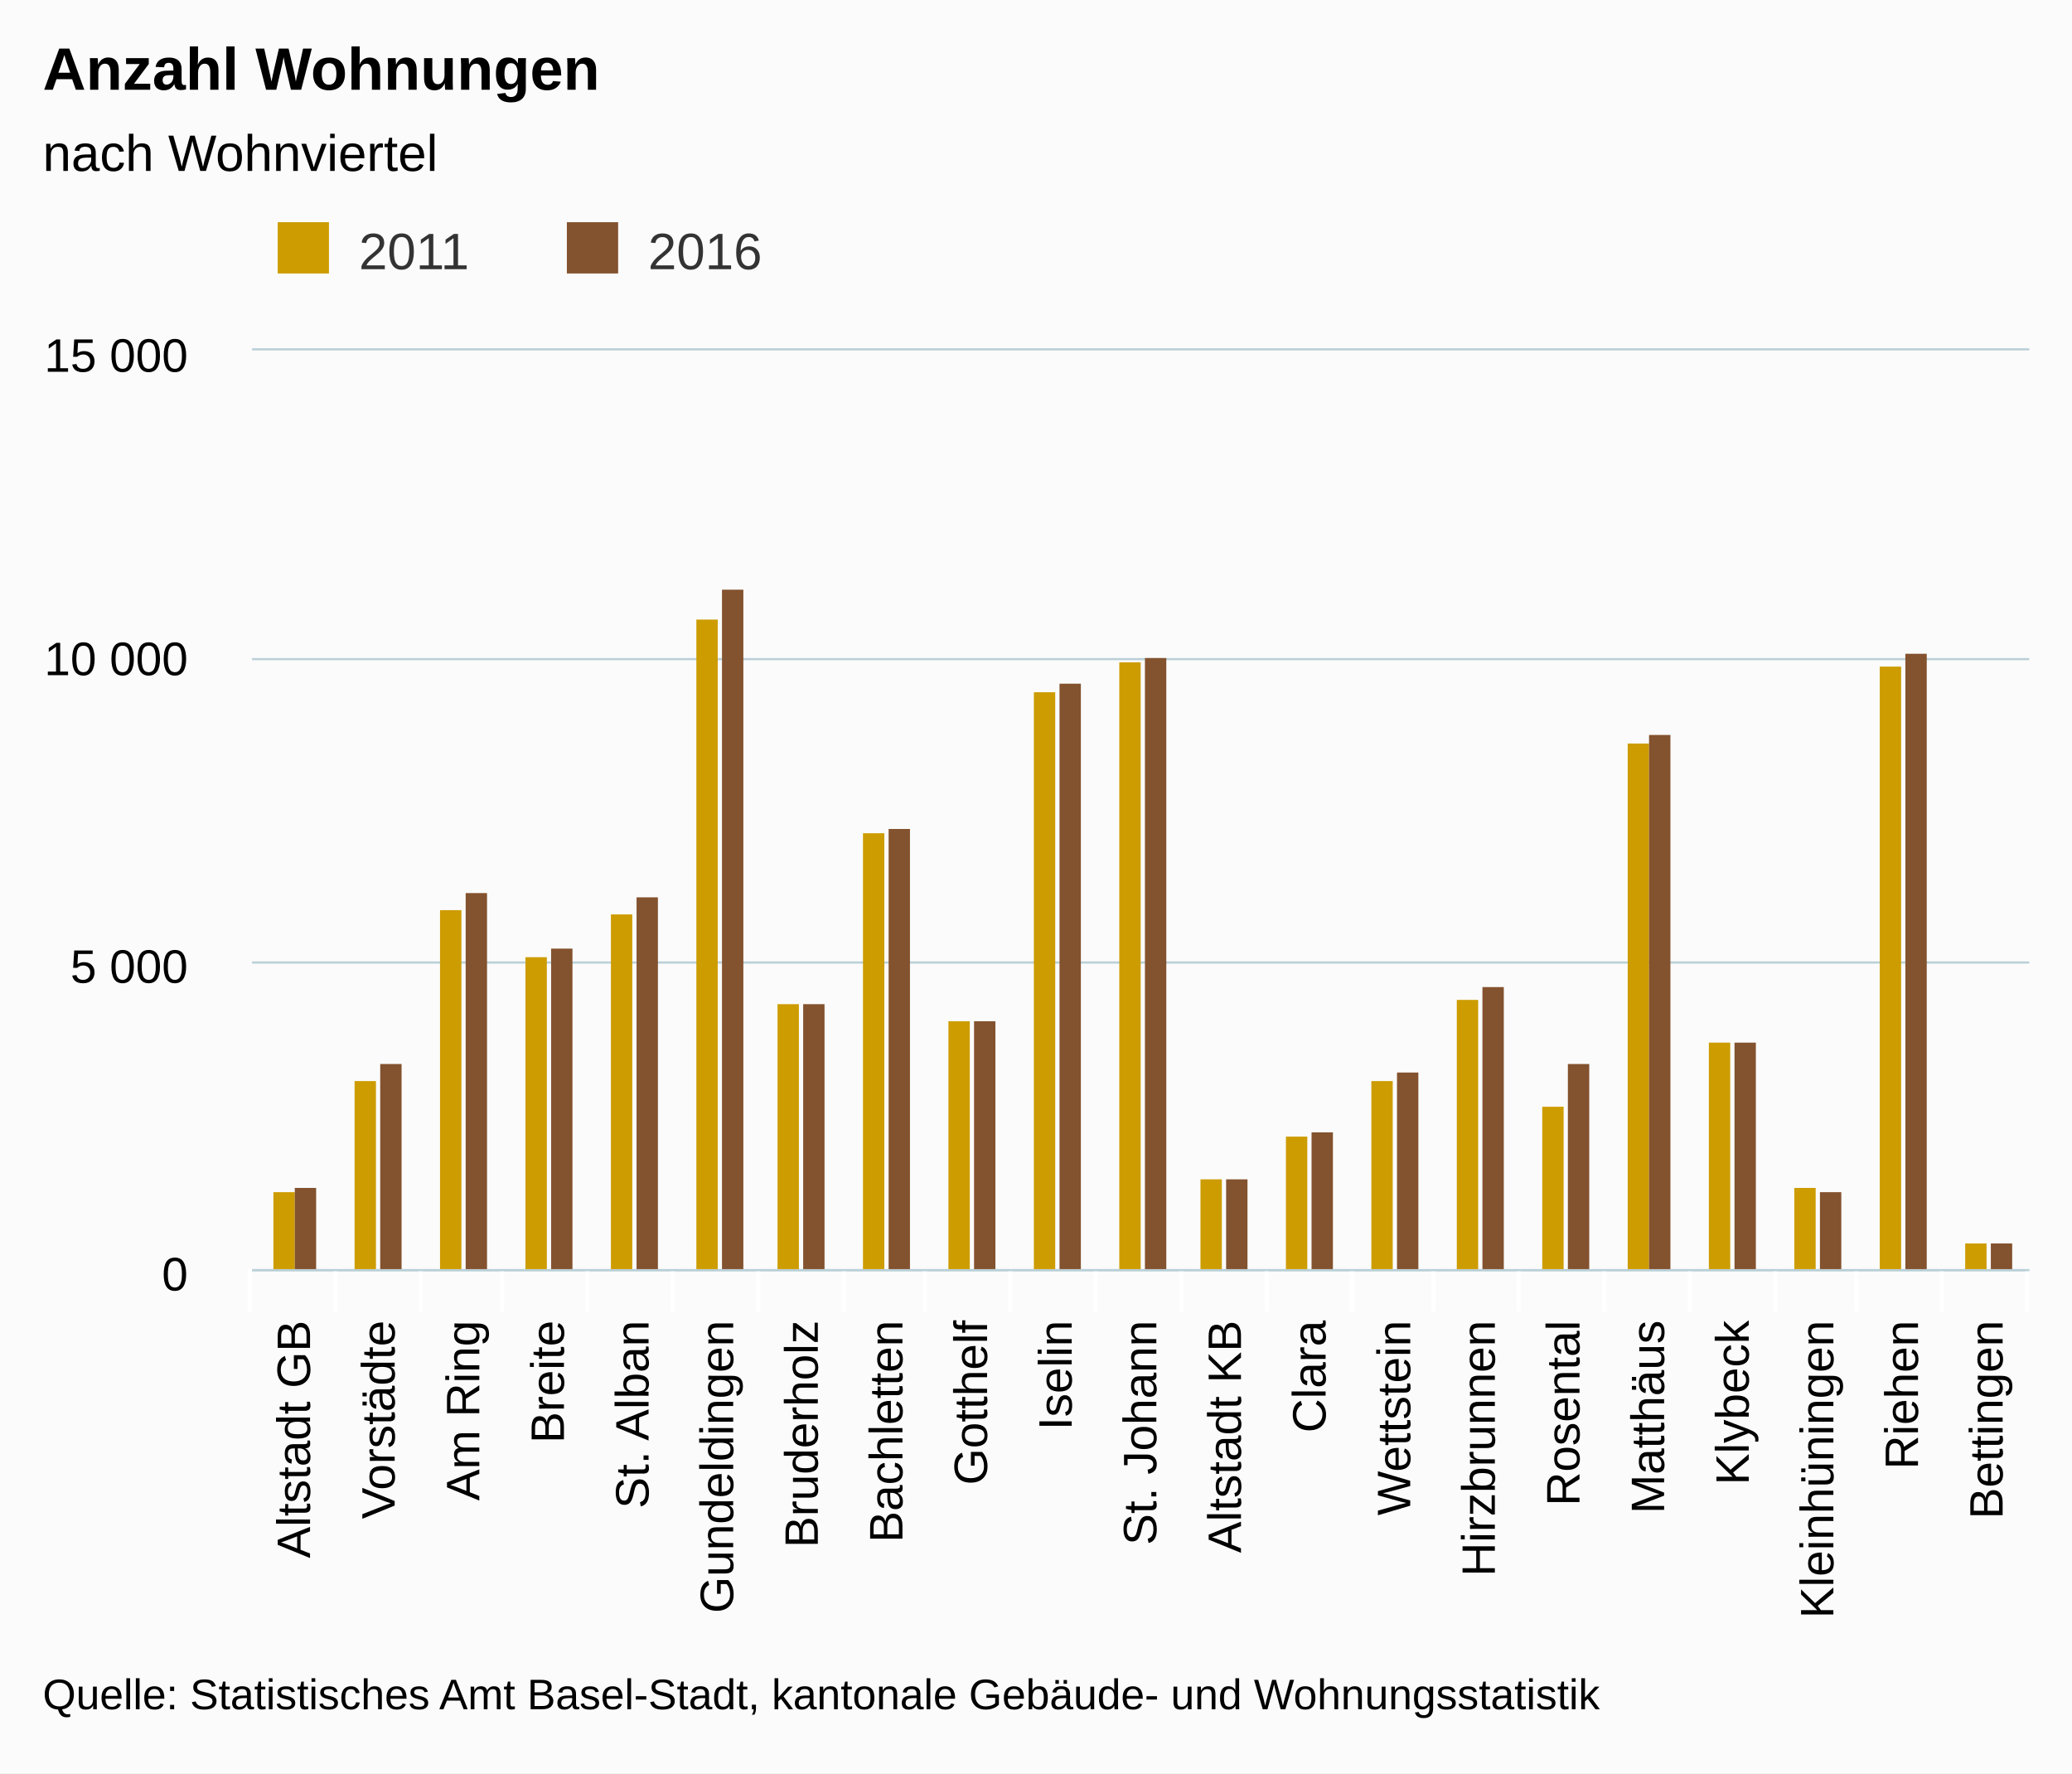
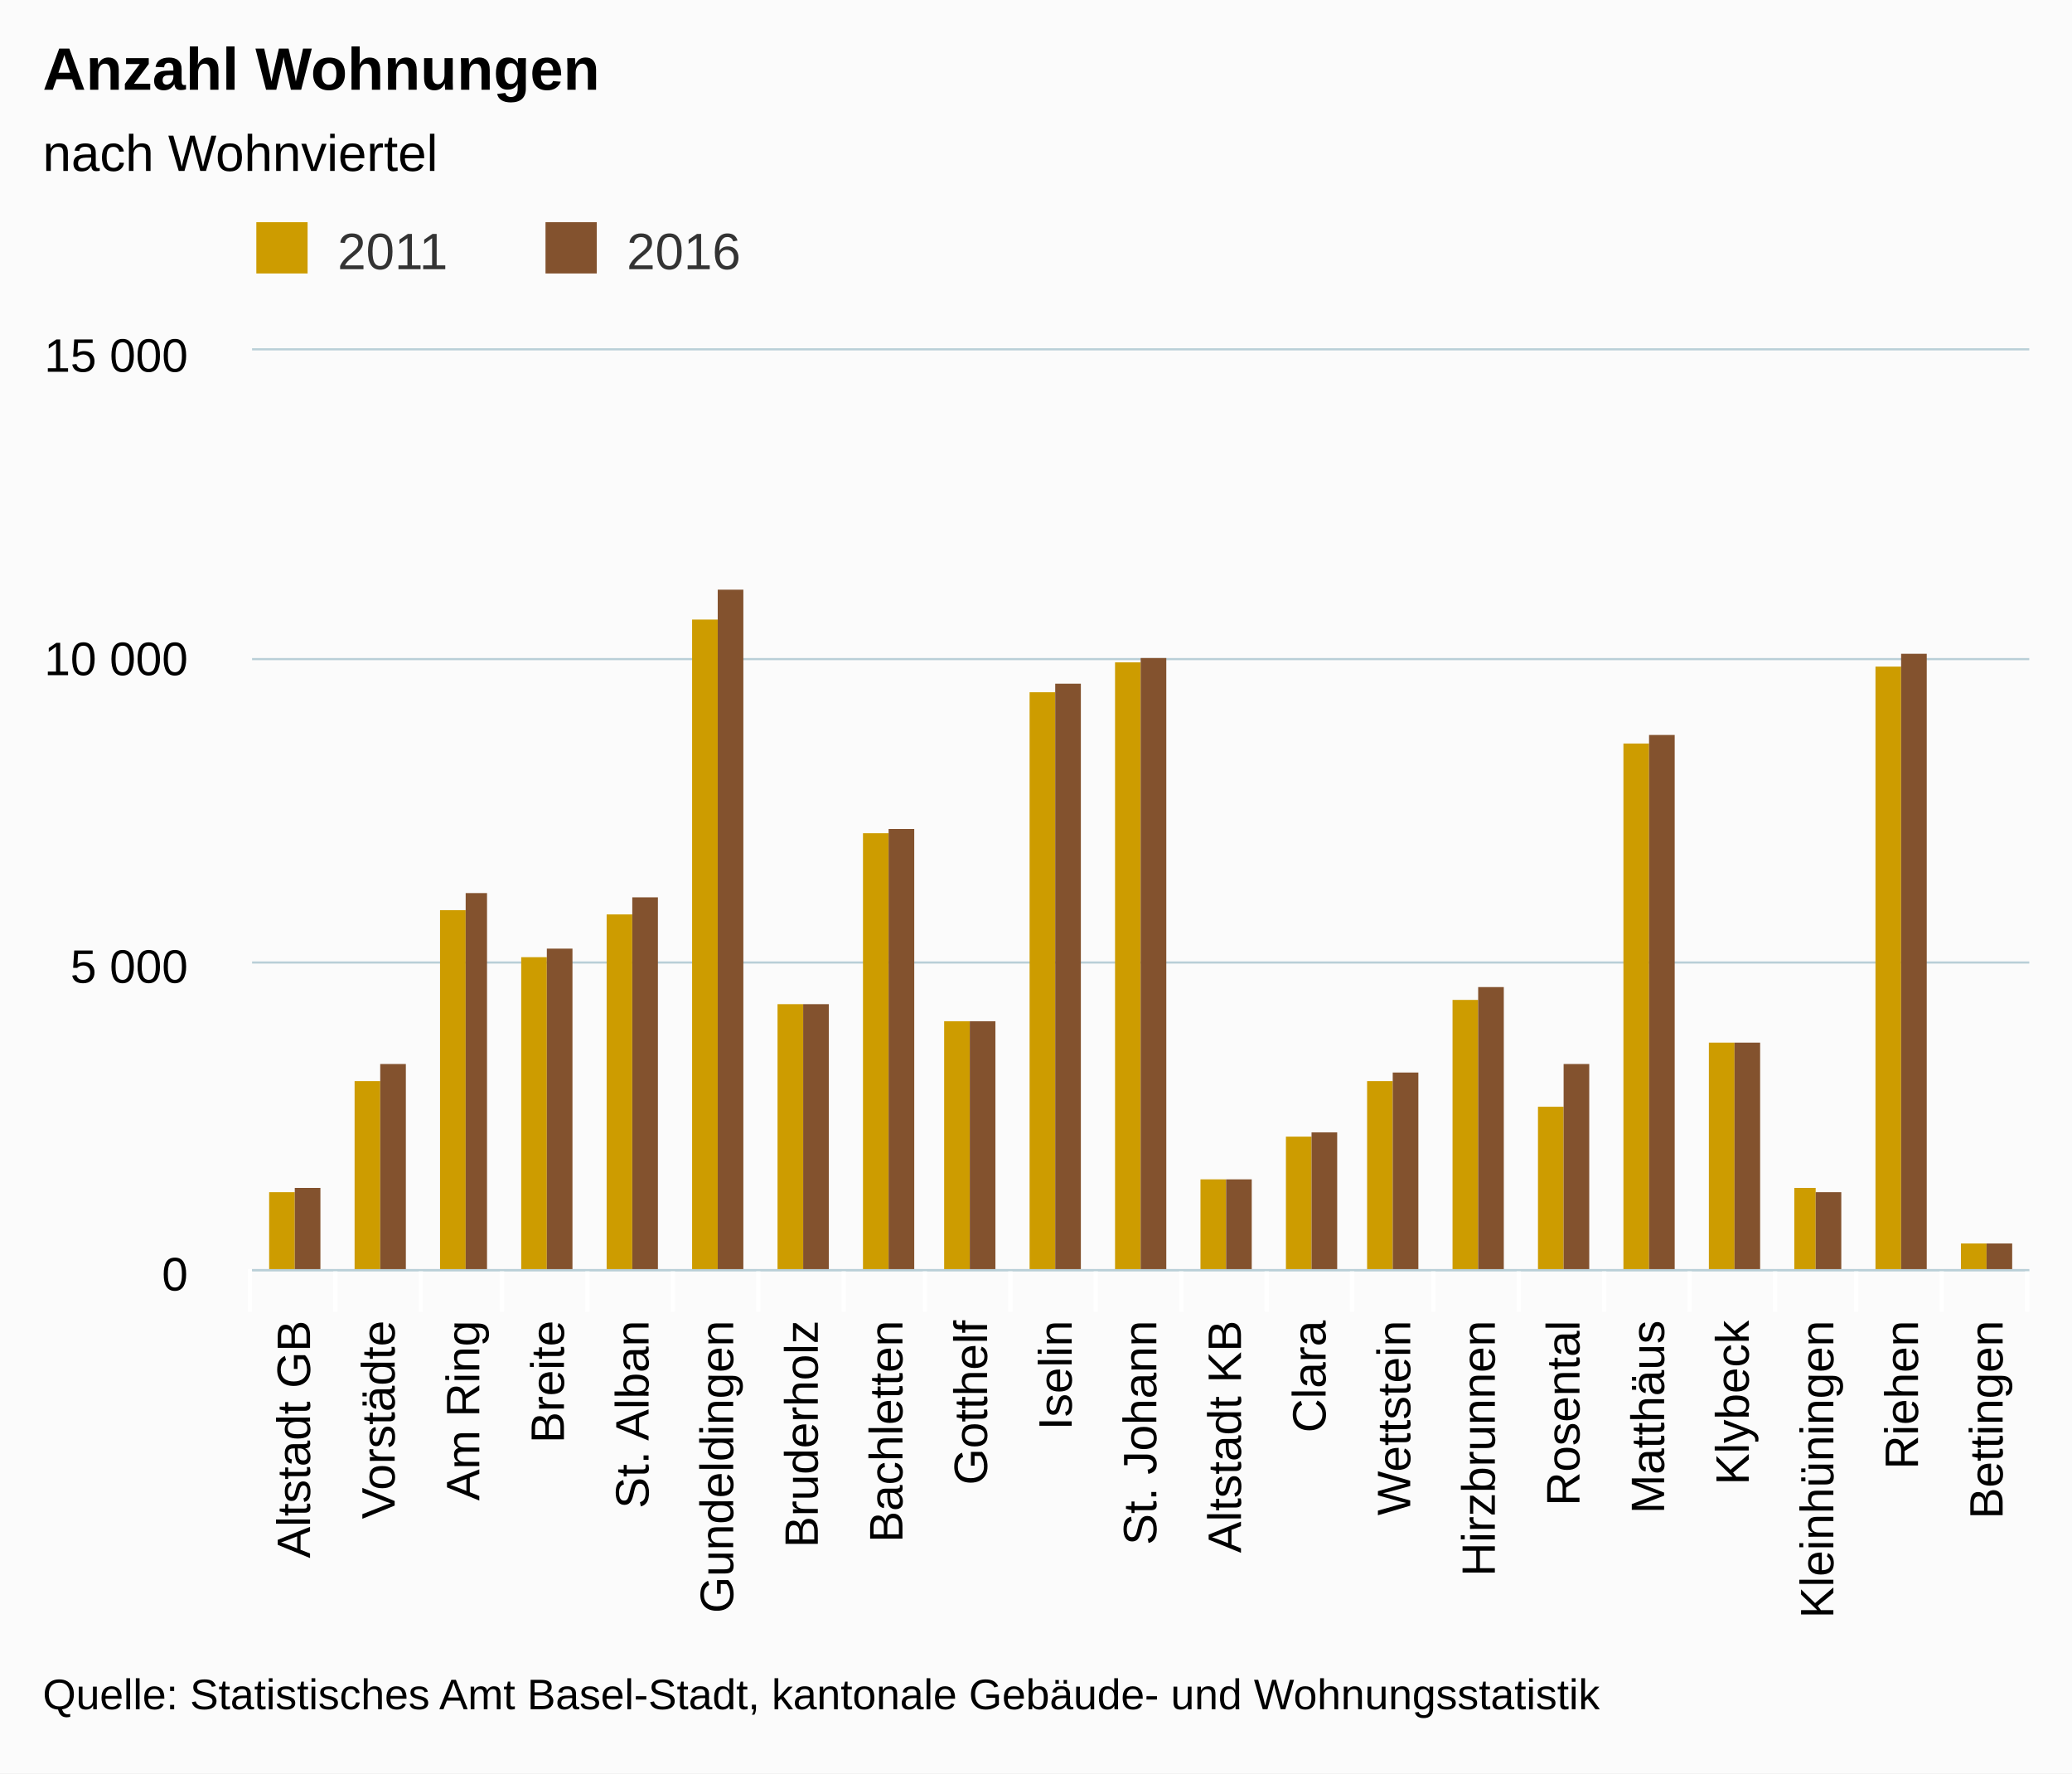
<svg xmlns="http://www.w3.org/2000/svg" class="highcharts-root" viewBox="0 0 485 415" font-family="Arial" font-size="12">
  <defs>
    <clipPath id="a">
      <path fill="none" d="M0 0h416v215H0z" />
    </clipPath>
  </defs>
  <rect fill="#fbfbfb" class="highcharts-background" width="485" height="415" rx="0" ry="0" />
  <path fill="none" class="highcharts-plot-background" d="M59 82h416v215H59z" />
  <g class="highcharts-grid highcharts-xaxis-grid">
    <path fill="none" class="highcharts-grid-line" d="M78.5 82v215m20-215v215m19-215v215m20-215v215m20-215v215m20-215v215m20-215v215m19-215v215m20-215v215m20-215v215m20-215v215m20-215v215m20-215v215m19-215v215m20-215v215m20-215v215m20-215v215m20-215v215m19-215v215m20-215v215m20-215v215M58.5 82v215" />
  </g>
  <g class="highcharts-grid highcharts-yaxis-grid">
    <path fill="none" stroke="#B9CFD7" stroke-width=".5" class="highcharts-grid-line" d="M59 297.25h416m-416-72h416m-416-71h416M59 81.75h416" />
  </g>
  <path fill="none" class="highcharts-plot-border" d="M59 82h416v215H59z" />
  <g class="highcharts-axis highcharts-xaxis">
    <path fill="none" class="highcharts-tick" stroke="#FFF" d="M78.5 297v10m20-10v10m19-10v10m20-10v10m20-10v10m20-10v10m20-10v10m19-10v10m20-10v10m20-10v10m20-10v10m20-10v10m20-10v10m19-10v10m20-10v10m20-10v10m20-10v10m20-10v10m19-10v10m20-10v10m20-10v10m-416-10v10" />
    <path fill="none" class="highcharts-axis-line" stroke="#B9CFD7" stroke-width=".5" d="M59 297.25h416" />
  </g>
  <g class="highcharts-axis highcharts-yaxis">
    <path fill="none" class="highcharts-axis-line" d="M59 82v215" />
  </g>
  <g class="highcharts-series-group">
    <g class="highcharts-series highcharts-series-0 highcharts-column-series highcharts-color-undefined highcharts-tracker" transform="translate(59 82)" clip-path="url(#a)">
-       <path fill="#CD9C00" class="highcharts-point" d="M5 197h5v19H5zm19-26h5v45h-5zm20-40h5v85h-5zm20 11h5v74h-5zm20-10h5v84h-5zm20-69h5v153h-5zm19 90h5v63h-5zm20-40h5v103h-5zm20 44h5v59h-5zm20-77h5v136h-5zm20-7h5v143h-5zm19 121h5v22h-5zm20-10h5v32h-5zm20-13h5v45h-5zm20-19h5v64h-5zm20 25h5v39h-5zm20-85h5v124h-5zm19 70h5v54h-5zm20 34h5v20h-5zm20-122h5v142h-5zm20 135h5v7h-5z" />
+       <path fill="#CD9C00" class="highcharts-point" d="M4 197h6v19H4zm20-26h6v45h-6zm20-40h6v85h-6zm19 11h6v74h-6zm20-10h6v84h-6zm20-69h6v153h-6zm20 90h6v63h-6zm20-40h6v103h-6zm19 44h6v59h-6zm20-77h6v136h-6zm20-7h6v143h-6zm20 121h6v22h-6zm20-10h6v32h-6zm19-13h6v45h-6zm20-19h6v64h-6zm20 25h6v39h-6zm20-85h6v124h-6zm20 70h6v54h-6zm20 34h5v20h-5zm19-122h6v142h-6zm20 135h6v7h-6z" />
    </g>
    <g class="highcharts-series highcharts-series-1 highcharts-column-series highcharts-color-undefined highcharts-tracker" transform="translate(59 82)" clip-path="url(#a)">
-       <path fill="#83522E" class="highcharts-point" d="M10 196h5v20h-5zm20-29h5v49h-5zm20-40h5v89h-5zm20 13h5v76h-5zm20-12h5v88h-5zm20-72h5v160h-5zm19 97h5v63h-5zm20-41h5v104h-5zm20 45h5v59h-5zm20-79h5v138h-5zm20-6h5v144h-5zm19 122h5v22h-5zm20-11h5v33h-5zm20-14h5v47h-5zm20-20h5v67h-5zm20 18h5v49h-5zm19-77h5v126h-5zm20 72h5v54h-5zm20 35h5v19h-5zm20-126h5v145h-5zm20 138h5v7h-5z" />
+       <path fill="#83522E" class="highcharts-point" d="M10 196h6v20h-6zm20-29h6v49h-6zm20-40h5v89h-5zm19 13h6v76h-6zm20-12h6v88h-6zm20-72h6v160h-6zm20 97h6v63h-6zm20-41h6v104h-6zm19 45h6v59h-6zm20-79h6v138h-6zm20-6h6v144h-6zm20 122h6v22h-6zm20-11h6v33h-6zm19-14h6v47h-6zm20-20h6v67h-6zm20 18h6v49h-6zm20-77h6v126h-6zm20 72h6v54h-6zm19 35h6v19h-6zm20-126h6v145h-6zm20 138h6v7h-6z" />
    </g>
  </g>
  <text x="10" class="highcharts-title" y="21" color="#000" font-size="14" font-weight="700">
    <tspan>Anzahl Wohnungen</tspan>
  </text>
  <text x="10" class="highcharts-subtitle" y="40" color="#000" font-weight="400">
    <tspan>nach Wohnviertel</tspan>
  </text>
-   <g class="highcharts-legend" transform="translate(55 45)">
+   <g class="highcharts-legend" transform="translate(50 45)">
    <rect fill="none" class="highcharts-legend-box" rx="0" ry="0" width="131" height="25" />
    <g class="highcharts-legend-item highcharts-column-series highcharts-color-undefined highcharts-series-0">
      <text x="21" y="15" color="#333" font-weight="400" cursor="pointer" fill="#333" transform="translate(8 3)">
                2011
            </text>
      <path fill="#CD9C00" class="highcharts-point" d="M10 7h12v12H10z" />
    </g>
    <g class="highcharts-legend-item highcharts-column-series highcharts-color-undefined highcharts-series-1">
      <text x="21" y="15" color="#333" font-weight="400" cursor="pointer" fill="#333" transform="translate(75.688 3)">
                2016
            </text>
      <path fill="#83522E" class="highcharts-point" d="M77.688 7h12v12h-12z" />
    </g>
  </g>
  <g class="highcharts-axis-labels highcharts-xaxis-labels" text-anchor="end" color="#000" cursor="default" font-size="11">
    <text x="72.571" transform="rotate(-90 72.571 309)" y="309">
      <tspan>Altstadt GB</tspan>
    </text>
    <text x="92.381" transform="rotate(-90 92.381 309)" y="309">
      <tspan>Vorstädte</tspan>
    </text>
    <text x="112.19" transform="rotate(-90 112.19 309)" y="309">
      <tspan>Am Ring</tspan>
    </text>
    <text x="132" transform="rotate(-90 132 309)" y="309">
      <tspan>Breite</tspan>
    </text>
    <text x="151.81" transform="rotate(-90 151.81 309)" y="309">
      <tspan>St. Alban</tspan>
    </text>
    <text x="171.619" transform="rotate(-90 171.619 309)" y="309">
      <tspan>Gundeldingen</tspan>
    </text>
    <text x="191.429" transform="rotate(-90 191.429 309)" y="309">
      <tspan>Bruderholz</tspan>
    </text>
    <text x="211.238" transform="rotate(-90 211.238 309)" y="309">
      <tspan>Bachletten</tspan>
    </text>
    <text x="231.048" transform="rotate(-90 231.048 309)" y="309">
      <tspan>Gotthelf</tspan>
    </text>
    <text x="250.857" transform="rotate(-90 250.857 309)" y="309">
      <tspan>Iselin</tspan>
    </text>
    <text x="270.667" transform="rotate(-90 270.667 309)" y="309">
      <tspan>St. Johann</tspan>
    </text>
    <text x="290.476" transform="rotate(-90 290.476 309)" y="309">
      <tspan>Altstadt KB</tspan>
    </text>
    <text x="310.286" transform="rotate(-90 310.286 309)" y="309">
      <tspan>Clara</tspan>
    </text>
    <text x="330.095" transform="rotate(-90 330.095 309)" y="309">
      <tspan>Wettstein</tspan>
    </text>
    <text x="349.905" transform="rotate(-90 349.905 309)" y="309">
      <tspan>Hirzbrunnen</tspan>
    </text>
    <text x="369.714" transform="rotate(-90 369.714 309)" y="309">
      <tspan>Rosental</tspan>
    </text>
    <text x="389.524" transform="rotate(-90 389.524 309)" y="309">
      <tspan>Matthäus</tspan>
    </text>
    <text x="409.333" transform="rotate(-90 409.333 309)" y="309">
      <tspan>Klybeck</tspan>
    </text>
    <text x="429.143" transform="rotate(-90 429.143 309)" y="309">
      <tspan>Kleinhüningen</tspan>
    </text>
    <text x="448.952" transform="rotate(-90 448.952 309)" y="309">
      <tspan>Riehen</tspan>
    </text>
    <text x="468.762" transform="rotate(-90 468.762 309)" y="309">
      <tspan>Bettingen</tspan>
    </text>
  </g>
  <g class="highcharts-axis-labels highcharts-yaxis-labels" text-anchor="end" color="#000" cursor="default" font-size="11">
    <text x="44" y="302">
      <tspan>0</tspan>
    </text>
    <text x="44" y="230">
      <tspan>5 000</tspan>
    </text>
    <text x="44" y="158">
      <tspan>10 000</tspan>
    </text>
    <text x="44" y="87">
      <tspan>15 000</tspan>
    </text>
  </g>
  <text x="10" class="highcharts-credits" y="400" cursor="default" color="#000" font-size="10">
    <tspan>Quelle: Statistisches Amt Basel-Stadt, kantonale Gebäude- und Wohnungsstatistik</tspan>
  </text>
</svg>
